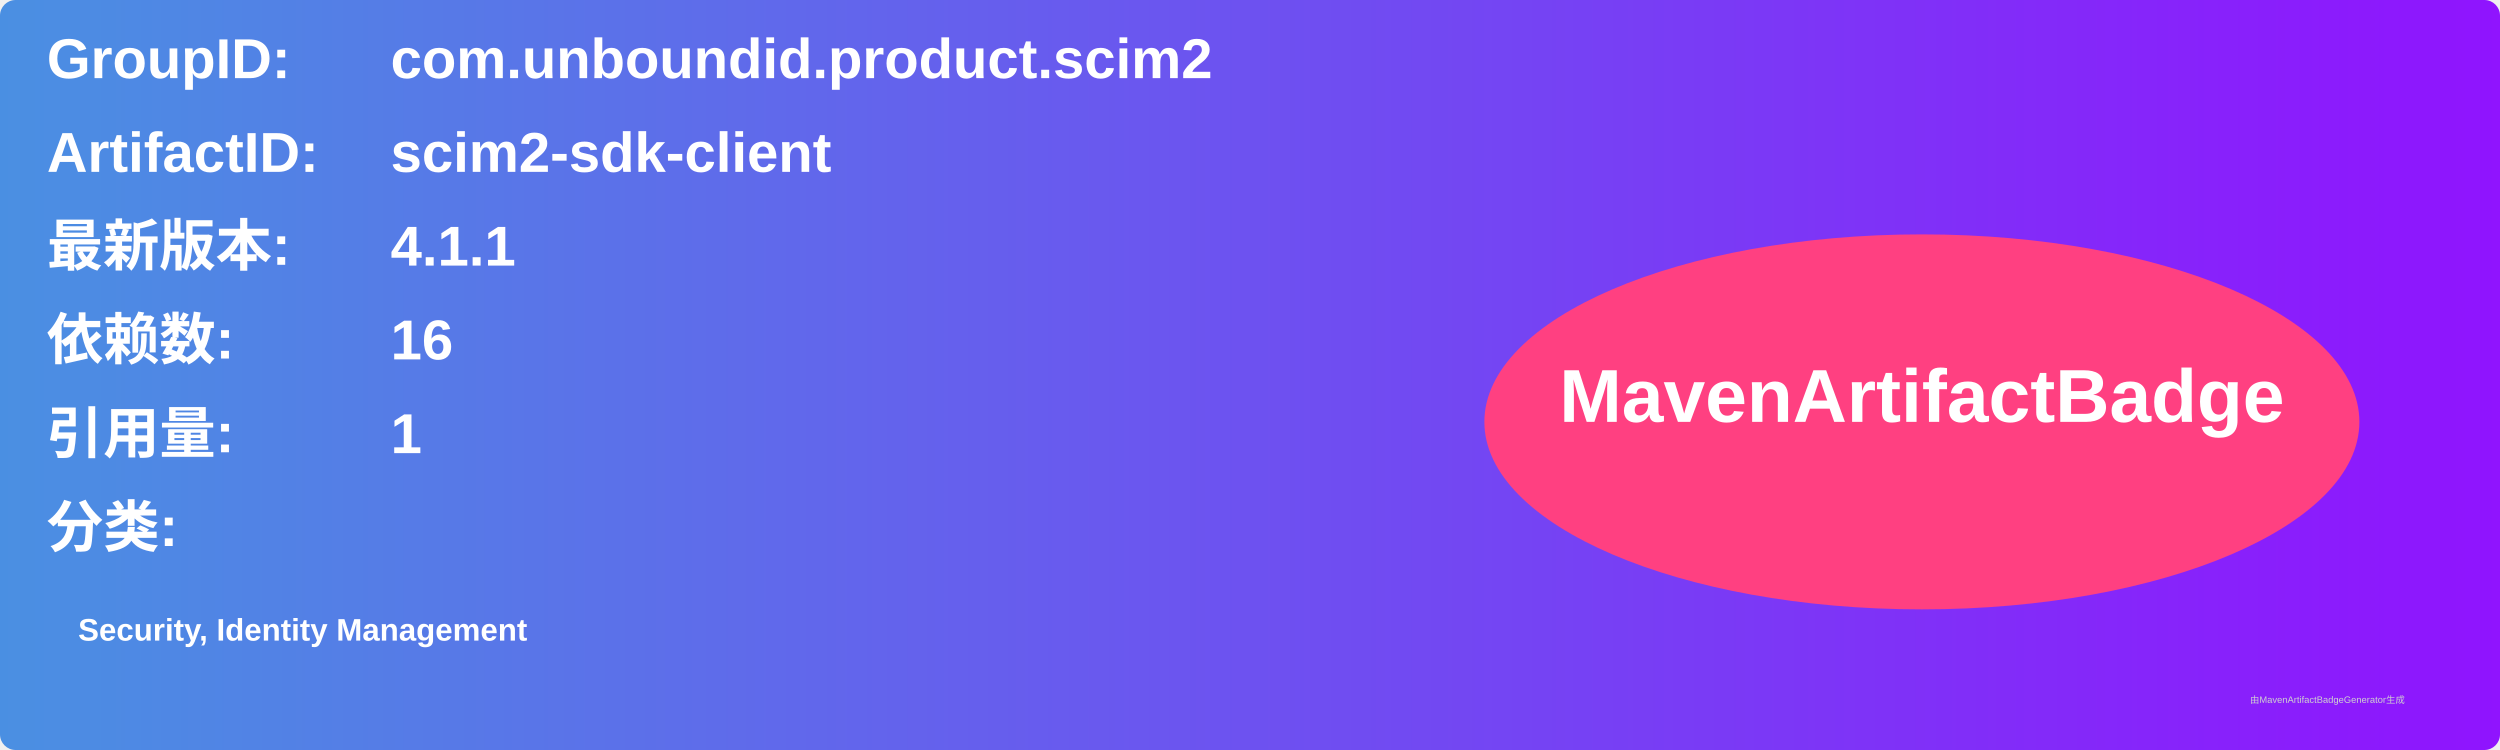
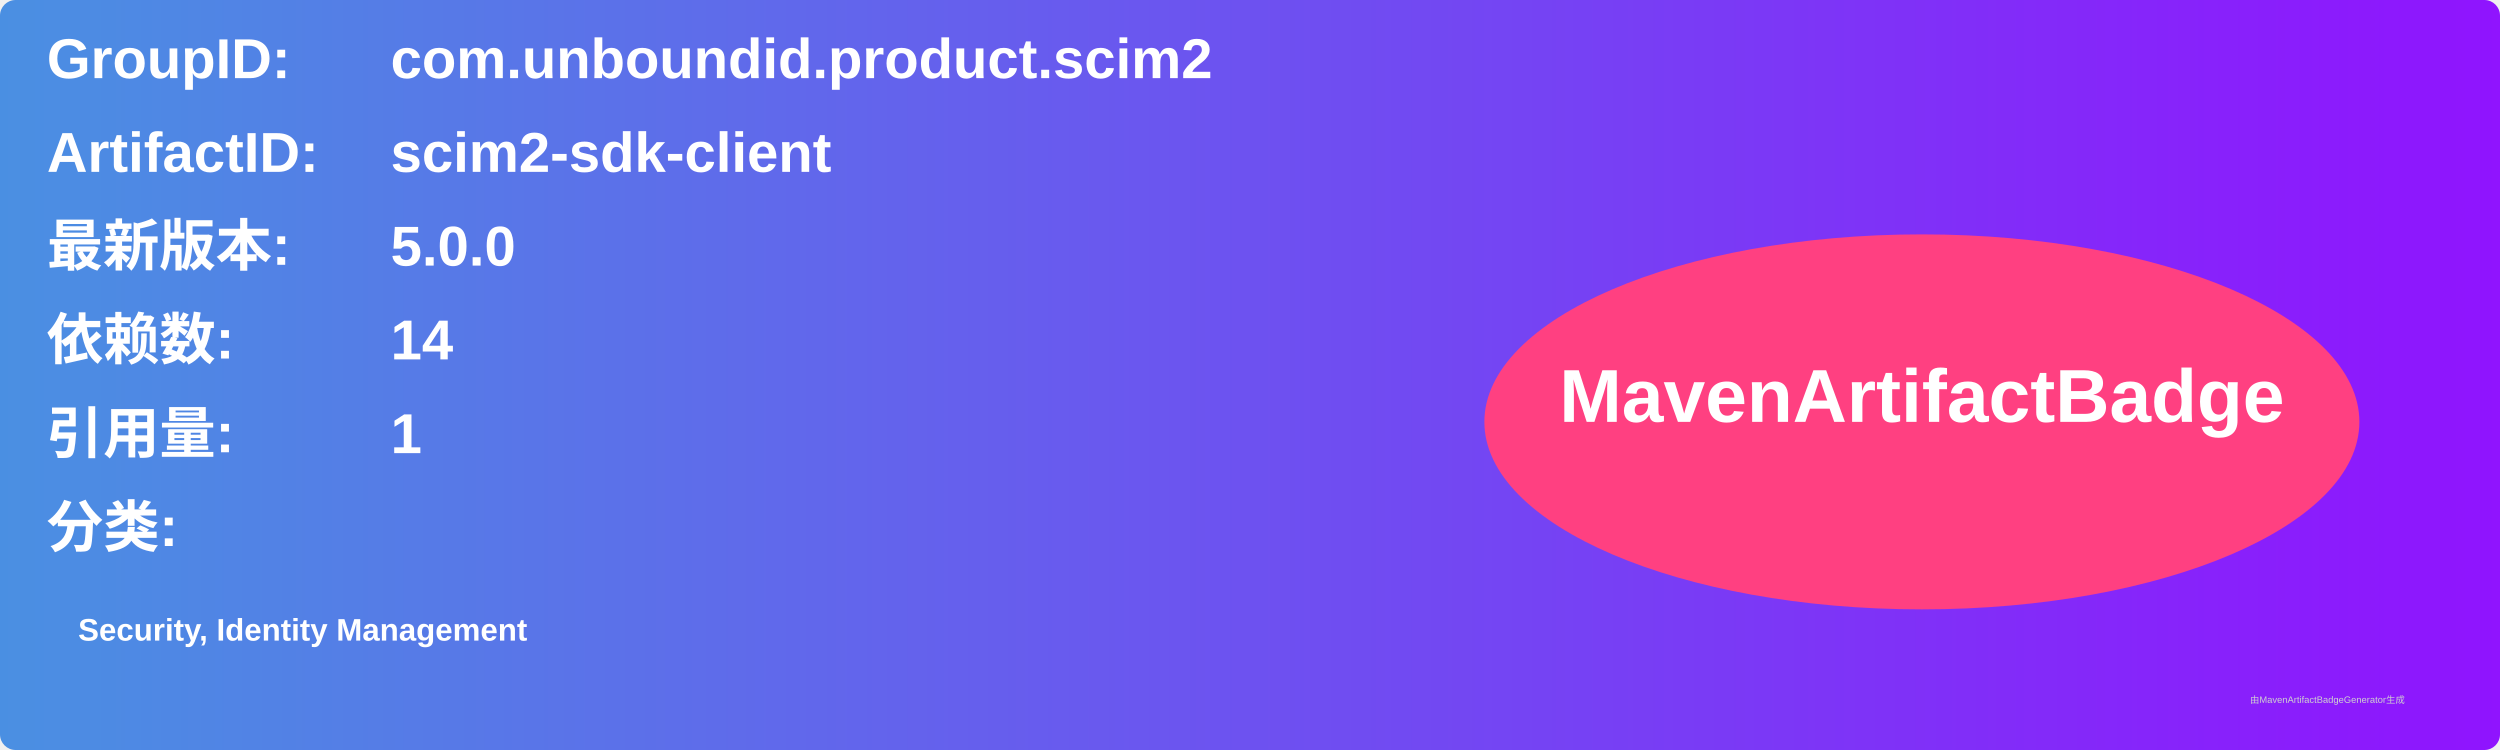
<svg xmlns="http://www.w3.org/2000/svg" width="800" height="240" viewBox="0 0 800 240">
  <linearGradient id="grad" x1="0%" y1="0%" x2="100%" y2="0%">
    <stop offset="0%" stop-color="#4a90e2" />
    <stop offset="100%" stop-color="#9013fe" />
  </linearGradient>
  <rect width="100%" height="100%" rx="5" ry="5" fill="url(#grad)" />
  <g transform="translate(15, 15)">
    <text x="0" y="10" font-family="Arial" font-size="18" fill="white" font-weight="bold" width="260">GroupID:</text>
    <text x="110" y="10" font-family="Arial" font-size="18" fill="white" font-weight="bold" width="460">com.unboundid.product.scim2</text>
    <text x="0" y="40" font-family="Arial" font-size="18" fill="white" font-weight="bold" width="260">ArtifactID:</text>
    <text x="110" y="40" font-family="Arial" font-size="18" fill="white" font-weight="bold" width="460">scim2-sdk-client</text>
    <text x="0" y="70" font-family="Arial" font-size="18" fill="white" font-weight="bold">最新版本:</text>
    <text x="110" y="70" font-family="Arial" font-size="18" fill="white" font-weight="bold">
-       <tspan font-weight="bold">4.1.1</tspan>
+       <tspan font-weight="bold">5.0.0</tspan>
    </text>
    <text x="0" y="100" font-family="Arial" font-size="18" fill="white" font-weight="bold">依赖数: </text>
    <text x="110" y="100" font-family="Arial" font-size="18" fill="white">
-       <tspan font-weight="bold">16</tspan>
+       <tspan font-weight="bold">14</tspan>
    </text>
    <text x="0" y="130" font-family="Arial" font-size="18" fill="white" font-weight="bold">引用量: </text>
    <text x="110" y="130" font-family="Arial" font-size="18" fill="white">
      <tspan font-weight="bold">1</tspan>
    </text>
    <text x="0" y="160" font-family="Arial" font-size="18" fill="white" font-weight="bold">分类:</text>
    <text x="10" y="190" font-family="Arial" font-size="10" fill="white">
      <tspan font-weight="bold">Security, Identity Management</tspan>
    </text>
    <ellipse cx="600" cy="120" rx="140" ry="60" fill="#ff4081" />
    <text x="600" y="120" text-anchor="middle" font-family="Arial" font-size="24" fill="white" font-weight="bold">MavenArtifactBadge</text>
  </g>
  <text x="720" y="225" font-family="Arial" font-size="3" fill="#d0d0d0">由MavenArtifactBadgeGenerator生成</text>
</svg>
